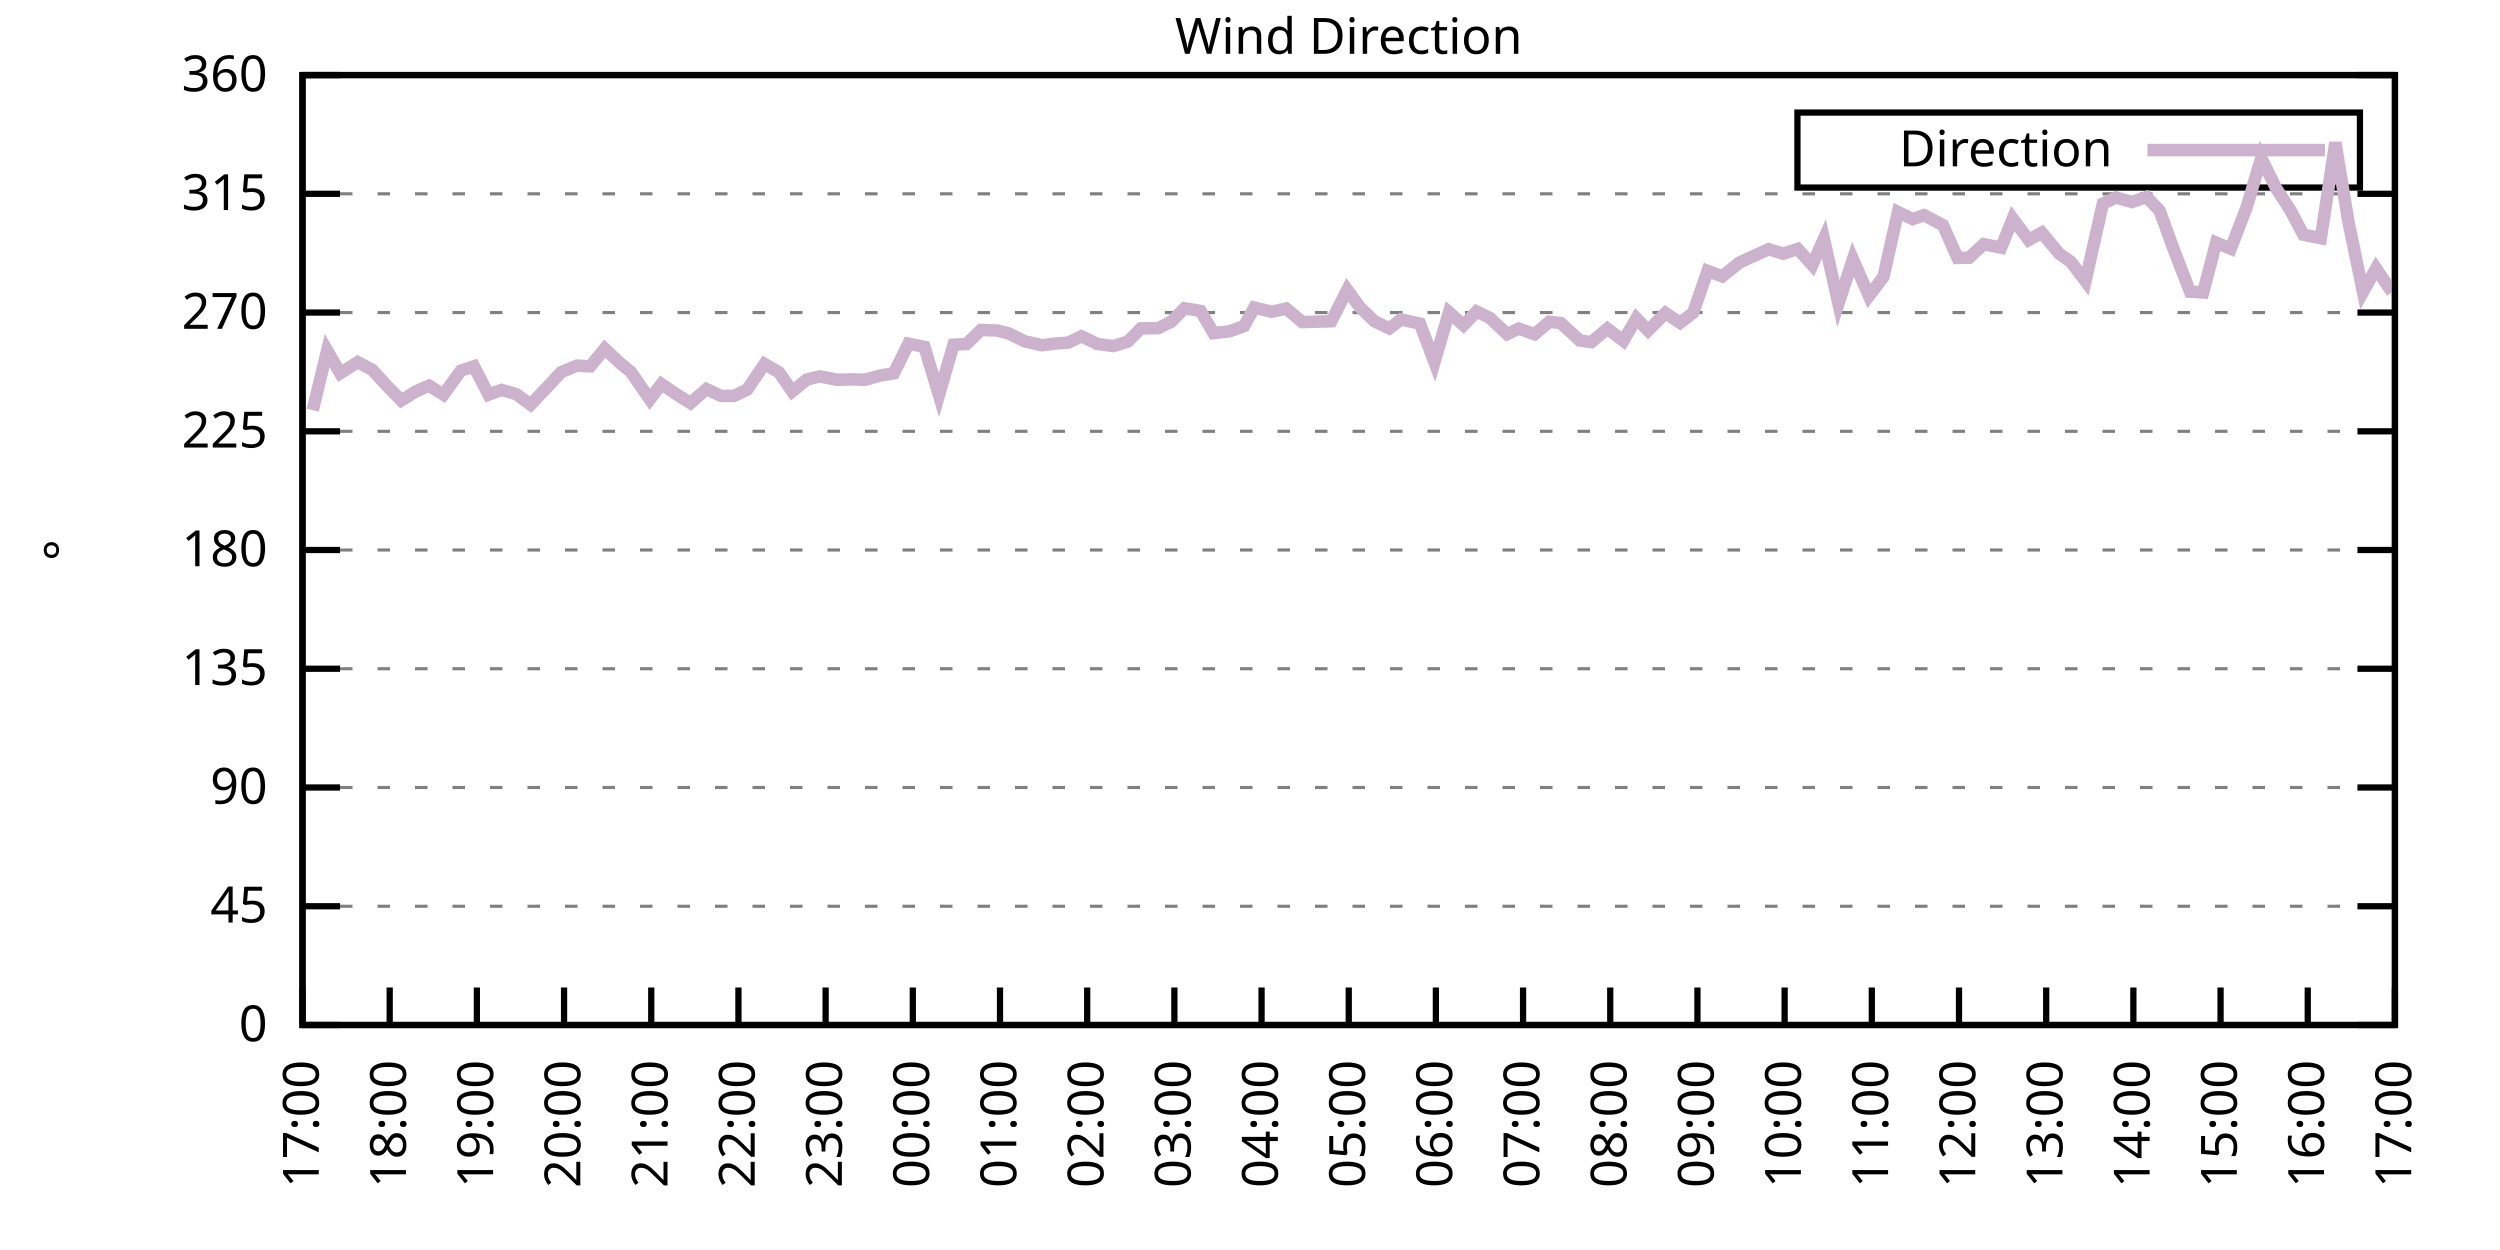
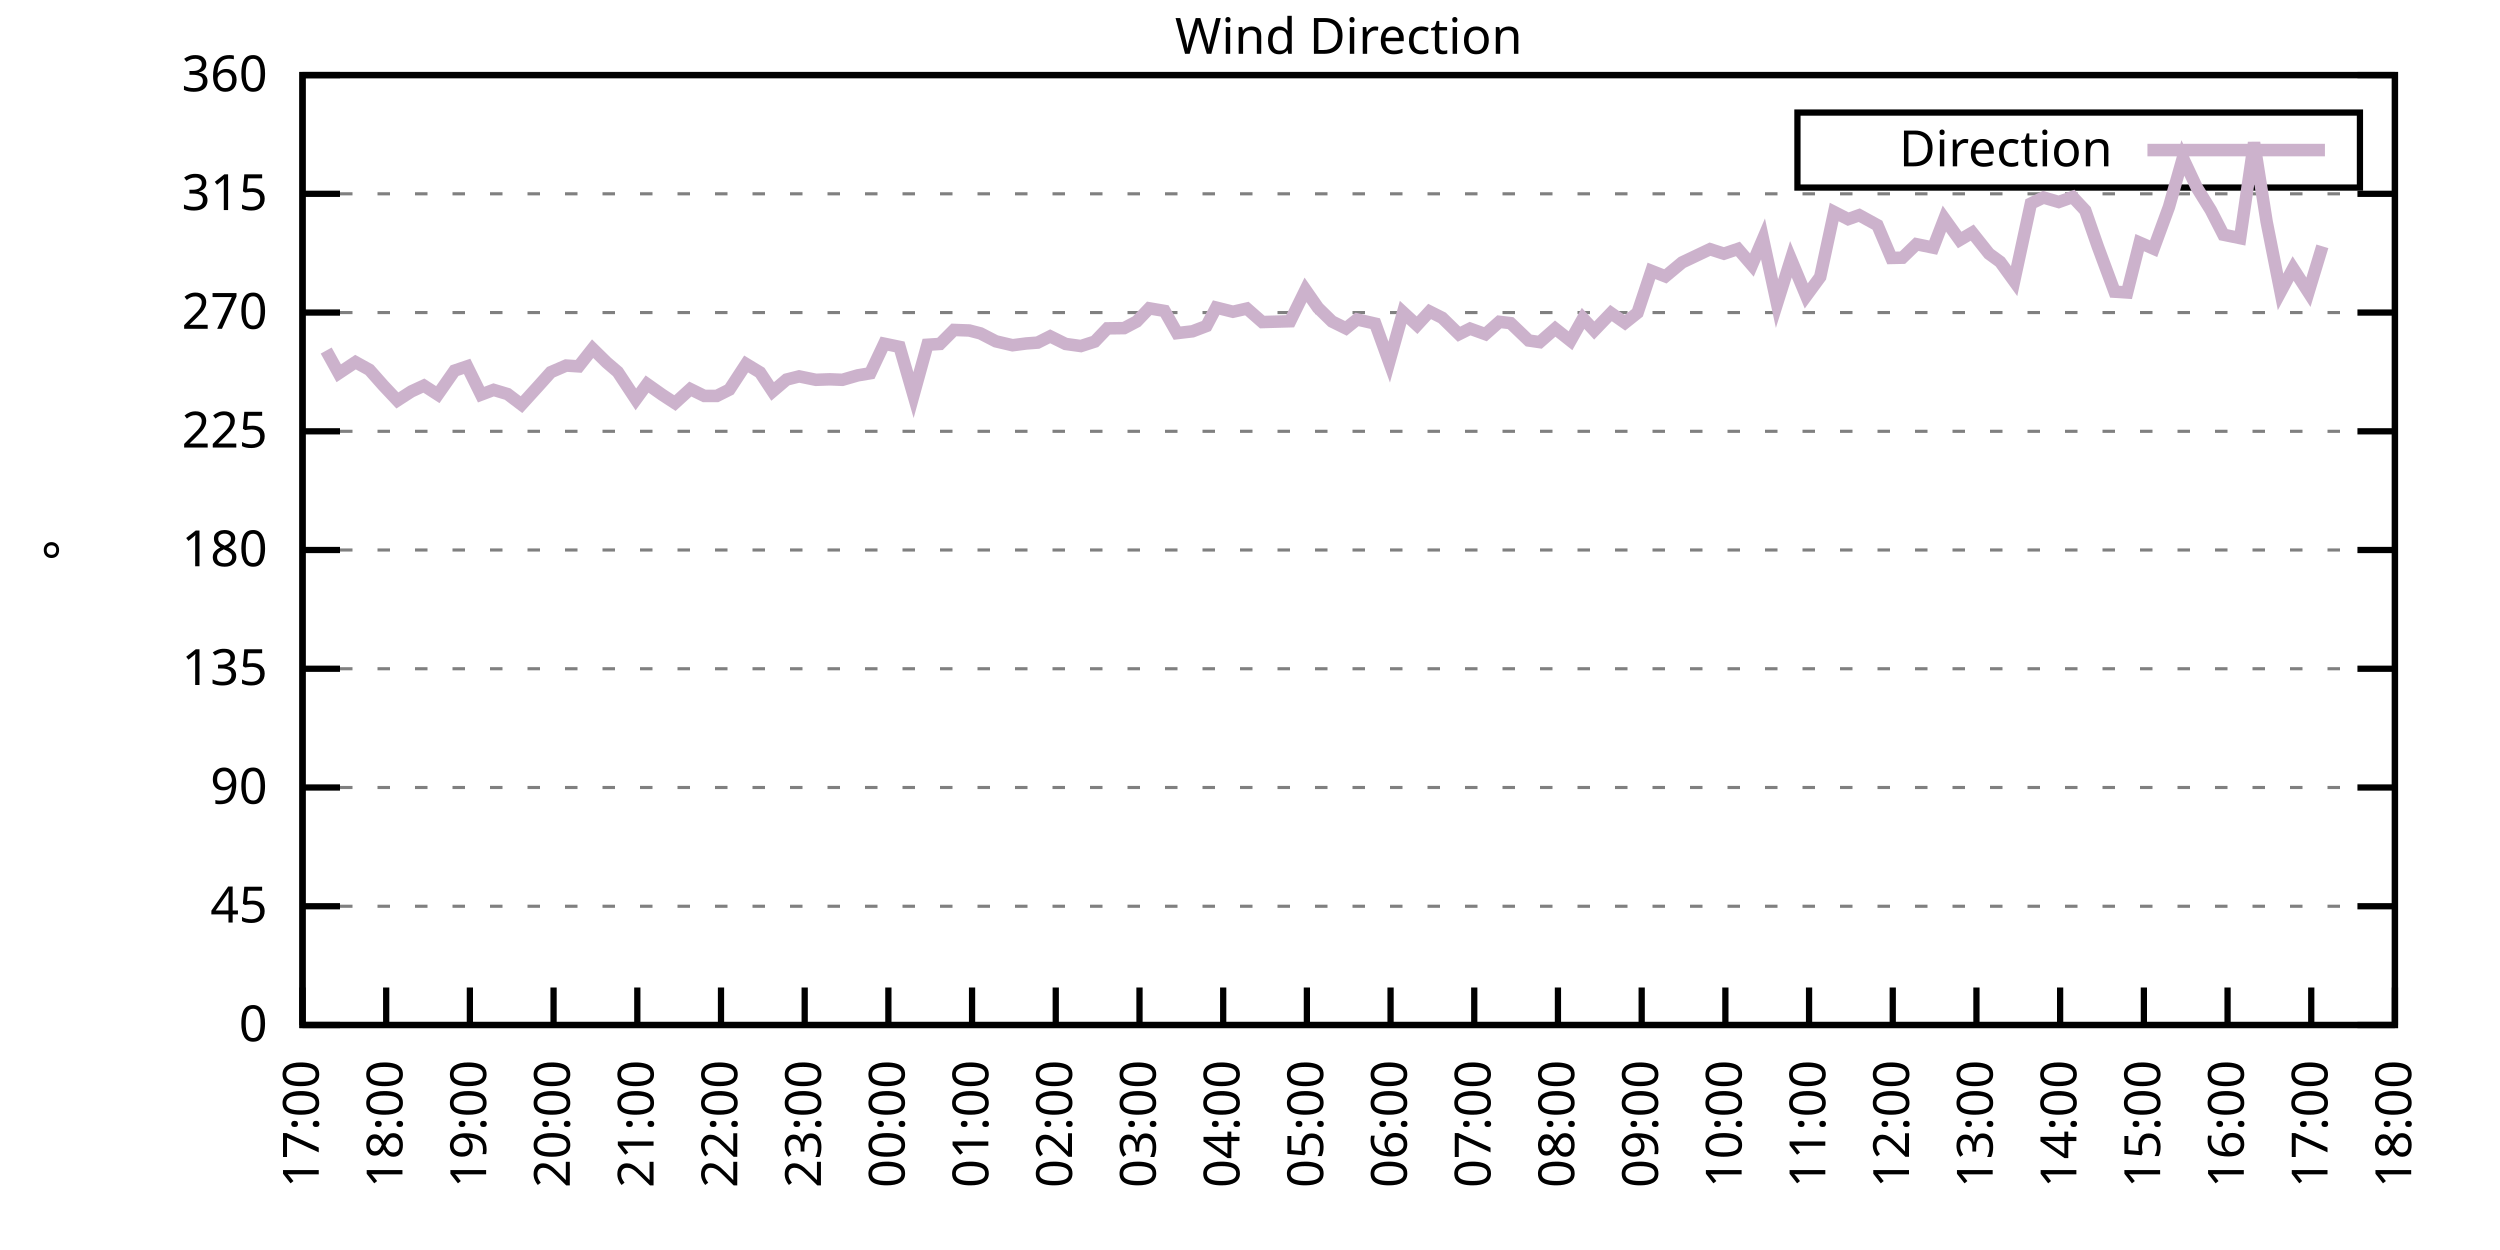
<svg xmlns="http://www.w3.org/2000/svg" xmlns:xlink="http://www.w3.org/1999/xlink" width="400" height="200" viewBox="0 0 400 200">
  <g id="gnuplot_canvas">
    <rect x="0" y="0" width="400" height="200" fill="none" />
    <defs>
      <circle id="gpDot" r="0.5" stroke-width="0.5" stroke="currentColor" />
      <path id="gpPt0" stroke-width="0.333" stroke="currentColor" d="M-1,0 h2 M0,-1 v2" />
      <path id="gpPt1" stroke-width="0.333" stroke="currentColor" d="M-1,-1 L1,1 M1,-1 L-1,1" />
      <path id="gpPt2" stroke-width="0.333" stroke="currentColor" d="M-1,0 L1,0 M0,-1 L0,1 M-1,-1 L1,1 M-1,1 L1,-1" />
      <rect id="gpPt3" stroke-width="0.333" stroke="currentColor" x="-1" y="-1" width="2" height="2" />
      <rect id="gpPt4" stroke-width="0.333" stroke="currentColor" fill="currentColor" x="-1" y="-1" width="2" height="2" />
      <circle id="gpPt5" stroke-width="0.333" stroke="currentColor" cx="0" cy="0" r="1" />
      <use xlink:href="#gpPt5" id="gpPt6" fill="currentColor" stroke="none" />
      <path id="gpPt7" stroke-width="0.333" stroke="currentColor" d="M0,-1.33 L-1.33,0.67 L1.33,0.67 z" />
      <use xlink:href="#gpPt7" id="gpPt8" fill="currentColor" stroke="none" />
      <use xlink:href="#gpPt7" id="gpPt9" stroke="currentColor" transform="rotate(180)" />
      <use xlink:href="#gpPt9" id="gpPt10" fill="currentColor" stroke="none" />
      <use xlink:href="#gpPt3" id="gpPt11" stroke="currentColor" transform="rotate(45)" />
      <use xlink:href="#gpPt11" id="gpPt12" fill="currentColor" stroke="none" />
      <path id="gpPt13" stroke-width="0.333" stroke="currentColor" d="M0,1.330 L1.265,0.411 L0.782,-1.067 L-0.782,-1.076 L-1.265,0.411 z" />
      <use xlink:href="#gpPt13" id="gpPt14" fill="currentColor" stroke="none" />
      <filter id="textbox" filterUnits="objectBoundingBox" x="0" y="0" height="1" width="1">
        <feFlood flood-color="white" flood-opacity="1" result="bgnd" />
        <feComposite in="SourceGraphic" in2="bgnd" operator="atop" />
      </filter>
      <filter id="greybox" filterUnits="objectBoundingBox" x="0" y="0" height="1" width="1">
        <feFlood flood-color="lightgrey" flood-opacity="1" result="grey" />
        <feComposite in="SourceGraphic" in2="grey" operator="atop" />
      </filter>
    </defs>
    <g fill="none" color="white" stroke="currentColor" stroke-width="1.00" stroke-linecap="butt" stroke-linejoin="miter">
</g>
    <g fill="none" color="black" stroke="currentColor" stroke-width="1.00" stroke-linecap="butt" stroke-linejoin="miter">
      <g stroke="none" shape-rendering="crispEdges">
        <polygon fill="rgb(255, 255, 255)" points="48.40,164.00 383.18,164.00 383.18,12.02 48.40,12.02 " />
      </g>
    </g>
    <g fill="none" color="black" stroke="currentColor" stroke-width="1.00" stroke-linecap="butt" stroke-linejoin="miter">
</g>
    <g fill="none" color="black" stroke="black" stroke-width="0.50" stroke-linecap="butt" stroke-linejoin="miter">
</g>
    <g fill="none" color="gray" stroke="currentColor" stroke-width="0.50" stroke-linecap="butt" stroke-linejoin="miter">
      <path stroke="gray" stroke-dasharray="2,4" class="gridline" d="M48.40,164.00 L383.19,164.00  " />
    </g>
    <g fill="none" color="gray" stroke="gray" stroke-width="1.00" stroke-linecap="butt" stroke-linejoin="miter">
</g>
    <g fill="none" color="black" stroke="currentColor" stroke-width="1.00" stroke-linecap="butt" stroke-linejoin="miter">
      <path stroke="black" d="M48.40,164.00 L54.40,164.00 M383.19,164.00 L377.19,164.00  " />
      <g transform="translate(42.80,166.60)" stroke="none" fill="black" font-family="Sans" font-size="8.00" text-anchor="end">
        <text>
          <tspan font-family="Sans"> 0</tspan>
        </text>
      </g>
    </g>
    <g fill="none" color="black" stroke="currentColor" stroke-width="1.00" stroke-linecap="butt" stroke-linejoin="miter">
</g>
    <g fill="none" color="black" stroke="black" stroke-width="0.50" stroke-linecap="butt" stroke-linejoin="miter">
</g>
    <g fill="none" color="gray" stroke="currentColor" stroke-width="0.50" stroke-linecap="butt" stroke-linejoin="miter">
      <path stroke="gray" stroke-dasharray="2,4" class="gridline" d="M48.40,145.00 L383.19,145.00  " />
    </g>
    <g fill="none" color="gray" stroke="gray" stroke-width="1.00" stroke-linecap="butt" stroke-linejoin="miter">
</g>
    <g fill="none" color="black" stroke="currentColor" stroke-width="1.00" stroke-linecap="butt" stroke-linejoin="miter">
      <path stroke="black" d="M48.40,145.00 L54.40,145.00 M383.19,145.00 L377.19,145.00  " />
      <g transform="translate(42.80,147.60)" stroke="none" fill="black" font-family="Sans" font-size="8.00" text-anchor="end">
        <text>
          <tspan font-family="Sans"> 45</tspan>
        </text>
      </g>
    </g>
    <g fill="none" color="black" stroke="currentColor" stroke-width="1.00" stroke-linecap="butt" stroke-linejoin="miter">
</g>
    <g fill="none" color="black" stroke="black" stroke-width="0.50" stroke-linecap="butt" stroke-linejoin="miter">
</g>
    <g fill="none" color="gray" stroke="currentColor" stroke-width="0.50" stroke-linecap="butt" stroke-linejoin="miter">
      <path stroke="gray" stroke-dasharray="2,4" class="gridline" d="M48.40,126.00 L383.19,126.00  " />
    </g>
    <g fill="none" color="gray" stroke="gray" stroke-width="1.00" stroke-linecap="butt" stroke-linejoin="miter">
</g>
    <g fill="none" color="black" stroke="currentColor" stroke-width="1.00" stroke-linecap="butt" stroke-linejoin="miter">
      <path stroke="black" d="M48.40,126.00 L54.40,126.00 M383.19,126.00 L377.19,126.00  " />
      <g transform="translate(42.80,128.60)" stroke="none" fill="black" font-family="Sans" font-size="8.00" text-anchor="end">
        <text>
          <tspan font-family="Sans"> 90</tspan>
        </text>
      </g>
    </g>
    <g fill="none" color="black" stroke="currentColor" stroke-width="1.00" stroke-linecap="butt" stroke-linejoin="miter">
</g>
    <g fill="none" color="black" stroke="black" stroke-width="0.50" stroke-linecap="butt" stroke-linejoin="miter">
</g>
    <g fill="none" color="gray" stroke="currentColor" stroke-width="0.50" stroke-linecap="butt" stroke-linejoin="miter">
      <path stroke="gray" stroke-dasharray="2,4" class="gridline" d="M48.40,107.00 L383.19,107.00  " />
    </g>
    <g fill="none" color="gray" stroke="gray" stroke-width="1.00" stroke-linecap="butt" stroke-linejoin="miter">
</g>
    <g fill="none" color="black" stroke="currentColor" stroke-width="1.00" stroke-linecap="butt" stroke-linejoin="miter">
      <path stroke="black" d="M48.40,107.00 L54.40,107.00 M383.19,107.00 L377.19,107.00  " />
      <g transform="translate(42.80,109.60)" stroke="none" fill="black" font-family="Sans" font-size="8.00" text-anchor="end">
        <text>
          <tspan font-family="Sans"> 135</tspan>
        </text>
      </g>
    </g>
    <g fill="none" color="black" stroke="currentColor" stroke-width="1.00" stroke-linecap="butt" stroke-linejoin="miter">
</g>
    <g fill="none" color="black" stroke="black" stroke-width="0.50" stroke-linecap="butt" stroke-linejoin="miter">
</g>
    <g fill="none" color="gray" stroke="currentColor" stroke-width="0.50" stroke-linecap="butt" stroke-linejoin="miter">
      <path stroke="gray" stroke-dasharray="2,4" class="gridline" d="M48.40,88.00 L383.19,88.00  " />
    </g>
    <g fill="none" color="gray" stroke="gray" stroke-width="1.00" stroke-linecap="butt" stroke-linejoin="miter">
</g>
    <g fill="none" color="black" stroke="currentColor" stroke-width="1.00" stroke-linecap="butt" stroke-linejoin="miter">
      <path stroke="black" d="M48.40,88.00 L54.40,88.00 M383.19,88.00 L377.19,88.00  " />
      <g transform="translate(42.80,90.60)" stroke="none" fill="black" font-family="Sans" font-size="8.00" text-anchor="end">
        <text>
          <tspan font-family="Sans"> 180</tspan>
        </text>
      </g>
    </g>
    <g fill="none" color="black" stroke="currentColor" stroke-width="1.00" stroke-linecap="butt" stroke-linejoin="miter">
</g>
    <g fill="none" color="black" stroke="black" stroke-width="0.50" stroke-linecap="butt" stroke-linejoin="miter">
</g>
    <g fill="none" color="gray" stroke="currentColor" stroke-width="0.50" stroke-linecap="butt" stroke-linejoin="miter">
      <path stroke="gray" stroke-dasharray="2,4" class="gridline" d="M48.40,69.01 L383.19,69.01  " />
    </g>
    <g fill="none" color="gray" stroke="gray" stroke-width="1.00" stroke-linecap="butt" stroke-linejoin="miter">
</g>
    <g fill="none" color="black" stroke="currentColor" stroke-width="1.00" stroke-linecap="butt" stroke-linejoin="miter">
      <path stroke="black" d="M48.40,69.01 L54.40,69.01 M383.19,69.01 L377.19,69.01  " />
      <g transform="translate(42.80,71.61)" stroke="none" fill="black" font-family="Sans" font-size="8.00" text-anchor="end">
        <text>
          <tspan font-family="Sans"> 225</tspan>
        </text>
      </g>
    </g>
    <g fill="none" color="black" stroke="currentColor" stroke-width="1.00" stroke-linecap="butt" stroke-linejoin="miter">
</g>
    <g fill="none" color="black" stroke="black" stroke-width="0.50" stroke-linecap="butt" stroke-linejoin="miter">
</g>
    <g fill="none" color="gray" stroke="currentColor" stroke-width="0.50" stroke-linecap="butt" stroke-linejoin="miter">
      <path stroke="gray" stroke-dasharray="2,4" class="gridline" d="M48.40,50.01 L383.19,50.01  " />
    </g>
    <g fill="none" color="gray" stroke="gray" stroke-width="1.00" stroke-linecap="butt" stroke-linejoin="miter">
</g>
    <g fill="none" color="black" stroke="currentColor" stroke-width="1.00" stroke-linecap="butt" stroke-linejoin="miter">
      <path stroke="black" d="M48.40,50.01 L54.40,50.01 M383.19,50.01 L377.19,50.01  " />
      <g transform="translate(42.80,52.61)" stroke="none" fill="black" font-family="Sans" font-size="8.00" text-anchor="end">
        <text>
          <tspan font-family="Sans"> 270</tspan>
        </text>
      </g>
    </g>
    <g fill="none" color="black" stroke="currentColor" stroke-width="1.00" stroke-linecap="butt" stroke-linejoin="miter">
</g>
    <g fill="none" color="black" stroke="black" stroke-width="0.50" stroke-linecap="butt" stroke-linejoin="miter">
</g>
    <g fill="none" color="gray" stroke="currentColor" stroke-width="0.50" stroke-linecap="butt" stroke-linejoin="miter">
      <path stroke="gray" stroke-dasharray="2,4" class="gridline" d="M48.40,31.01 L383.19,31.01  " />
    </g>
    <g fill="none" color="gray" stroke="gray" stroke-width="1.00" stroke-linecap="butt" stroke-linejoin="miter">
</g>
    <g fill="none" color="black" stroke="currentColor" stroke-width="1.00" stroke-linecap="butt" stroke-linejoin="miter">
      <path stroke="black" d="M48.40,31.01 L54.40,31.01 M383.19,31.01 L377.19,31.01  " />
      <g transform="translate(42.80,33.61)" stroke="none" fill="black" font-family="Sans" font-size="8.00" text-anchor="end">
        <text>
          <tspan font-family="Sans"> 315</tspan>
        </text>
      </g>
    </g>
    <g fill="none" color="black" stroke="currentColor" stroke-width="1.00" stroke-linecap="butt" stroke-linejoin="miter">
</g>
    <g fill="none" color="black" stroke="black" stroke-width="0.50" stroke-linecap="butt" stroke-linejoin="miter">
</g>
    <g fill="none" color="gray" stroke="currentColor" stroke-width="0.50" stroke-linecap="butt" stroke-linejoin="miter">
      <path stroke="gray" stroke-dasharray="2,4" class="gridline" d="M48.40,12.01 L383.19,12.01  " />
    </g>
    <g fill="none" color="gray" stroke="gray" stroke-width="1.00" stroke-linecap="butt" stroke-linejoin="miter">
</g>
    <g fill="none" color="black" stroke="currentColor" stroke-width="1.00" stroke-linecap="butt" stroke-linejoin="miter">
      <path stroke="black" d="M48.40,12.01 L54.40,12.01 M383.19,12.01 L377.19,12.01  " />
      <g transform="translate(42.80,14.61)" stroke="none" fill="black" font-family="Sans" font-size="8.00" text-anchor="end">
        <text>
          <tspan font-family="Sans"> 360</tspan>
        </text>
      </g>
    </g>
    <g fill="none" color="black" stroke="currentColor" stroke-width="1.00" stroke-linecap="butt" stroke-linejoin="miter">
      <path stroke="black" d="M48.40,164.00 L48.40,158.00  " />
      <g transform="translate(51.00,169.60) rotate(270.00)" stroke="none" fill="black" font-family="Sans" font-size="8.00" text-anchor="end">
        <text>
          <tspan font-family="Sans">17:00</tspan>
        </text>
      </g>
    </g>
    <g fill="none" color="black" stroke="currentColor" stroke-width="1.00" stroke-linecap="butt" stroke-linejoin="miter">
-       <path stroke="black" d="M62.35,164.00 L62.35,158.00  " />
-       <g transform="translate(64.95,169.60) rotate(270.00)" stroke="none" fill="black" font-family="Sans" font-size="8.00" text-anchor="end">
+       <path stroke="black" d="M61.79,164.00 L61.79,158.00  " />
+       <g transform="translate(64.39,169.60) rotate(270.00)" stroke="none" fill="black" font-family="Sans" font-size="8.00" text-anchor="end">
        <text>
          <tspan font-family="Sans">18:00</tspan>
        </text>
      </g>
    </g>
    <g fill="none" color="black" stroke="currentColor" stroke-width="1.00" stroke-linecap="butt" stroke-linejoin="miter">
-       <path stroke="black" d="M76.30,164.00 L76.30,158.00  " />
-       <g transform="translate(78.90,169.60) rotate(270.00)" stroke="none" fill="black" font-family="Sans" font-size="8.00" text-anchor="end">
+       <path stroke="black" d="M75.18,164.00 L75.18,158.00  " />
+       <g transform="translate(77.78,169.60) rotate(270.00)" stroke="none" fill="black" font-family="Sans" font-size="8.00" text-anchor="end">
        <text>
          <tspan font-family="Sans">19:00</tspan>
        </text>
      </g>
    </g>
    <g fill="none" color="black" stroke="currentColor" stroke-width="1.00" stroke-linecap="butt" stroke-linejoin="miter">
-       <path stroke="black" d="M90.25,164.00 L90.25,158.00  " />
-       <g transform="translate(92.85,169.60) rotate(270.00)" stroke="none" fill="black" font-family="Sans" font-size="8.00" text-anchor="end">
+       <path stroke="black" d="M88.57,164.00 L88.57,158.00  " />
+       <g transform="translate(91.17,169.60) rotate(270.00)" stroke="none" fill="black" font-family="Sans" font-size="8.00" text-anchor="end">
        <text>
          <tspan font-family="Sans">20:00</tspan>
        </text>
      </g>
    </g>
    <g fill="none" color="black" stroke="currentColor" stroke-width="1.00" stroke-linecap="butt" stroke-linejoin="miter">
-       <path stroke="black" d="M104.20,164.00 L104.20,158.00  " />
-       <g transform="translate(106.80,169.60) rotate(270.00)" stroke="none" fill="black" font-family="Sans" font-size="8.00" text-anchor="end">
+       <path stroke="black" d="M101.97,164.00 L101.97,158.00  " />
+       <g transform="translate(104.57,169.60) rotate(270.00)" stroke="none" fill="black" font-family="Sans" font-size="8.00" text-anchor="end">
        <text>
          <tspan font-family="Sans">21:00</tspan>
        </text>
      </g>
    </g>
    <g fill="none" color="black" stroke="currentColor" stroke-width="1.00" stroke-linecap="butt" stroke-linejoin="miter">
-       <path stroke="black" d="M118.15,164.00 L118.15,158.00  " />
-       <g transform="translate(120.75,169.60) rotate(270.00)" stroke="none" fill="black" font-family="Sans" font-size="8.00" text-anchor="end">
+       <path stroke="black" d="M115.36,164.00 L115.36,158.00  " />
+       <g transform="translate(117.96,169.60) rotate(270.00)" stroke="none" fill="black" font-family="Sans" font-size="8.00" text-anchor="end">
        <text>
          <tspan font-family="Sans">22:00</tspan>
        </text>
      </g>
    </g>
    <g fill="none" color="black" stroke="currentColor" stroke-width="1.00" stroke-linecap="butt" stroke-linejoin="miter">
-       <path stroke="black" d="M132.10,164.00 L132.10,158.00  " />
-       <g transform="translate(134.70,169.60) rotate(270.00)" stroke="none" fill="black" font-family="Sans" font-size="8.00" text-anchor="end">
+       <path stroke="black" d="M128.75,164.00 L128.75,158.00  " />
+       <g transform="translate(131.35,169.60) rotate(270.00)" stroke="none" fill="black" font-family="Sans" font-size="8.00" text-anchor="end">
        <text>
          <tspan font-family="Sans">23:00</tspan>
        </text>
      </g>
    </g>
    <g fill="none" color="black" stroke="currentColor" stroke-width="1.00" stroke-linecap="butt" stroke-linejoin="miter">
-       <path stroke="black" d="M146.05,164.00 L146.05,158.00  " />
-       <g transform="translate(148.65,169.60) rotate(270.00)" stroke="none" fill="black" font-family="Sans" font-size="8.00" text-anchor="end">
+       <path stroke="black" d="M142.14,164.00 L142.14,158.00  " />
+       <g transform="translate(144.74,169.60) rotate(270.00)" stroke="none" fill="black" font-family="Sans" font-size="8.00" text-anchor="end">
        <text>
          <tspan font-family="Sans">00:00</tspan>
        </text>
      </g>
    </g>
    <g fill="none" color="black" stroke="currentColor" stroke-width="1.00" stroke-linecap="butt" stroke-linejoin="miter">
-       <path stroke="black" d="M160.00,164.00 L160.00,158.00  " />
-       <g transform="translate(162.60,169.60) rotate(270.00)" stroke="none" fill="black" font-family="Sans" font-size="8.00" text-anchor="end">
+       <path stroke="black" d="M155.53,164.00 L155.53,158.00  " />
+       <g transform="translate(158.13,169.60) rotate(270.00)" stroke="none" fill="black" font-family="Sans" font-size="8.00" text-anchor="end">
        <text>
          <tspan font-family="Sans">01:00</tspan>
        </text>
      </g>
    </g>
    <g fill="none" color="black" stroke="currentColor" stroke-width="1.00" stroke-linecap="butt" stroke-linejoin="miter">
-       <path stroke="black" d="M173.95,164.00 L173.95,158.00  " />
-       <g transform="translate(176.55,169.60) rotate(270.00)" stroke="none" fill="black" font-family="Sans" font-size="8.00" text-anchor="end">
+       <path stroke="black" d="M168.92,164.00 L168.92,158.00  " />
+       <g transform="translate(171.52,169.60) rotate(270.00)" stroke="none" fill="black" font-family="Sans" font-size="8.00" text-anchor="end">
        <text>
          <tspan font-family="Sans">02:00</tspan>
        </text>
      </g>
    </g>
    <g fill="none" color="black" stroke="currentColor" stroke-width="1.00" stroke-linecap="butt" stroke-linejoin="miter">
-       <path stroke="black" d="M187.90,164.00 L187.90,158.00  " />
-       <g transform="translate(190.50,169.60) rotate(270.00)" stroke="none" fill="black" font-family="Sans" font-size="8.00" text-anchor="end">
+       <path stroke="black" d="M182.32,164.00 L182.32,158.00  " />
+       <g transform="translate(184.92,169.60) rotate(270.00)" stroke="none" fill="black" font-family="Sans" font-size="8.00" text-anchor="end">
        <text>
          <tspan font-family="Sans">03:00</tspan>
        </text>
      </g>
    </g>
    <g fill="none" color="black" stroke="currentColor" stroke-width="1.00" stroke-linecap="butt" stroke-linejoin="miter">
-       <path stroke="black" d="M201.85,164.00 L201.85,158.00  " />
-       <g transform="translate(204.45,169.60) rotate(270.00)" stroke="none" fill="black" font-family="Sans" font-size="8.00" text-anchor="end">
+       <path stroke="black" d="M195.71,164.00 L195.71,158.00  " />
+       <g transform="translate(198.31,169.60) rotate(270.00)" stroke="none" fill="black" font-family="Sans" font-size="8.00" text-anchor="end">
        <text>
          <tspan font-family="Sans">04:00</tspan>
        </text>
      </g>
    </g>
    <g fill="none" color="black" stroke="currentColor" stroke-width="1.00" stroke-linecap="butt" stroke-linejoin="miter">
-       <path stroke="black" d="M215.80,164.00 L215.80,158.00  " />
-       <g transform="translate(218.40,169.60) rotate(270.00)" stroke="none" fill="black" font-family="Sans" font-size="8.00" text-anchor="end">
+       <path stroke="black" d="M209.10,164.00 L209.10,158.00  " />
+       <g transform="translate(211.70,169.60) rotate(270.00)" stroke="none" fill="black" font-family="Sans" font-size="8.00" text-anchor="end">
        <text>
          <tspan font-family="Sans">05:00</tspan>
        </text>
      </g>
    </g>
    <g fill="none" color="black" stroke="currentColor" stroke-width="1.00" stroke-linecap="butt" stroke-linejoin="miter">
-       <path stroke="black" d="M229.74,164.00 L229.74,158.00  " />
-       <g transform="translate(232.34,169.60) rotate(270.00)" stroke="none" fill="black" font-family="Sans" font-size="8.00" text-anchor="end">
+       <path stroke="black" d="M222.49,164.00 L222.49,158.00  " />
+       <g transform="translate(225.09,169.60) rotate(270.00)" stroke="none" fill="black" font-family="Sans" font-size="8.00" text-anchor="end">
        <text>
          <tspan font-family="Sans">06:00</tspan>
        </text>
      </g>
    </g>
    <g fill="none" color="black" stroke="currentColor" stroke-width="1.00" stroke-linecap="butt" stroke-linejoin="miter">
-       <path stroke="black" d="M243.69,164.00 L243.69,158.00  " />
-       <g transform="translate(246.29,169.60) rotate(270.00)" stroke="none" fill="black" font-family="Sans" font-size="8.00" text-anchor="end">
+       <path stroke="black" d="M235.88,164.00 L235.88,158.00  " />
+       <g transform="translate(238.48,169.60) rotate(270.00)" stroke="none" fill="black" font-family="Sans" font-size="8.00" text-anchor="end">
        <text>
          <tspan font-family="Sans">07:00</tspan>
        </text>
      </g>
    </g>
    <g fill="none" color="black" stroke="currentColor" stroke-width="1.00" stroke-linecap="butt" stroke-linejoin="miter">
-       <path stroke="black" d="M257.64,164.00 L257.64,158.00  " />
-       <g transform="translate(260.24,169.60) rotate(270.00)" stroke="none" fill="black" font-family="Sans" font-size="8.00" text-anchor="end">
+       <path stroke="black" d="M249.27,164.00 L249.27,158.00  " />
+       <g transform="translate(251.87,169.60) rotate(270.00)" stroke="none" fill="black" font-family="Sans" font-size="8.00" text-anchor="end">
        <text>
          <tspan font-family="Sans">08:00</tspan>
        </text>
      </g>
    </g>
    <g fill="none" color="black" stroke="currentColor" stroke-width="1.00" stroke-linecap="butt" stroke-linejoin="miter">
-       <path stroke="black" d="M271.59,164.00 L271.59,158.00  " />
-       <g transform="translate(274.19,169.60) rotate(270.00)" stroke="none" fill="black" font-family="Sans" font-size="8.00" text-anchor="end">
+       <path stroke="black" d="M262.67,164.00 L262.67,158.00  " />
+       <g transform="translate(265.27,169.60) rotate(270.00)" stroke="none" fill="black" font-family="Sans" font-size="8.00" text-anchor="end">
        <text>
          <tspan font-family="Sans">09:00</tspan>
        </text>
      </g>
    </g>
    <g fill="none" color="black" stroke="currentColor" stroke-width="1.00" stroke-linecap="butt" stroke-linejoin="miter">
-       <path stroke="black" d="M285.54,164.00 L285.54,158.00  " />
-       <g transform="translate(288.14,169.60) rotate(270.00)" stroke="none" fill="black" font-family="Sans" font-size="8.00" text-anchor="end">
+       <path stroke="black" d="M276.06,164.00 L276.06,158.00  " />
+       <g transform="translate(278.66,169.60) rotate(270.00)" stroke="none" fill="black" font-family="Sans" font-size="8.00" text-anchor="end">
        <text>
          <tspan font-family="Sans">10:00</tspan>
        </text>
      </g>
    </g>
    <g fill="none" color="black" stroke="currentColor" stroke-width="1.00" stroke-linecap="butt" stroke-linejoin="miter">
-       <path stroke="black" d="M299.49,164.00 L299.49,158.00  " />
-       <g transform="translate(302.09,169.60) rotate(270.00)" stroke="none" fill="black" font-family="Sans" font-size="8.00" text-anchor="end">
+       <path stroke="black" d="M289.45,164.00 L289.45,158.00  " />
+       <g transform="translate(292.05,169.60) rotate(270.00)" stroke="none" fill="black" font-family="Sans" font-size="8.00" text-anchor="end">
        <text>
          <tspan font-family="Sans">11:00</tspan>
        </text>
      </g>
    </g>
    <g fill="none" color="black" stroke="currentColor" stroke-width="1.00" stroke-linecap="butt" stroke-linejoin="miter">
-       <path stroke="black" d="M313.44,164.00 L313.44,158.00  " />
-       <g transform="translate(316.04,169.60) rotate(270.00)" stroke="none" fill="black" font-family="Sans" font-size="8.00" text-anchor="end">
+       <path stroke="black" d="M302.84,164.00 L302.84,158.00  " />
+       <g transform="translate(305.44,169.60) rotate(270.00)" stroke="none" fill="black" font-family="Sans" font-size="8.00" text-anchor="end">
        <text>
          <tspan font-family="Sans">12:00</tspan>
        </text>
      </g>
    </g>
    <g fill="none" color="black" stroke="currentColor" stroke-width="1.00" stroke-linecap="butt" stroke-linejoin="miter">
-       <path stroke="black" d="M327.39,164.00 L327.39,158.00  " />
-       <g transform="translate(329.99,169.60) rotate(270.00)" stroke="none" fill="black" font-family="Sans" font-size="8.00" text-anchor="end">
+       <path stroke="black" d="M316.23,164.00 L316.23,158.00  " />
+       <g transform="translate(318.83,169.60) rotate(270.00)" stroke="none" fill="black" font-family="Sans" font-size="8.00" text-anchor="end">
        <text>
          <tspan font-family="Sans">13:00</tspan>
        </text>
      </g>
    </g>
    <g fill="none" color="black" stroke="currentColor" stroke-width="1.00" stroke-linecap="butt" stroke-linejoin="miter">
-       <path stroke="black" d="M341.34,164.00 L341.34,158.00  " />
-       <g transform="translate(343.94,169.60) rotate(270.00)" stroke="none" fill="black" font-family="Sans" font-size="8.00" text-anchor="end">
+       <path stroke="black" d="M329.62,164.00 L329.62,158.00  " />
+       <g transform="translate(332.22,169.60) rotate(270.00)" stroke="none" fill="black" font-family="Sans" font-size="8.00" text-anchor="end">
        <text>
          <tspan font-family="Sans">14:00</tspan>
        </text>
      </g>
    </g>
    <g fill="none" color="black" stroke="currentColor" stroke-width="1.00" stroke-linecap="butt" stroke-linejoin="miter">
-       <path stroke="black" d="M355.29,164.00 L355.29,158.00  " />
-       <g transform="translate(357.89,169.60) rotate(270.00)" stroke="none" fill="black" font-family="Sans" font-size="8.00" text-anchor="end">
+       <path stroke="black" d="M343.02,164.00 L343.02,158.00  " />
+       <g transform="translate(345.62,169.60) rotate(270.00)" stroke="none" fill="black" font-family="Sans" font-size="8.00" text-anchor="end">
        <text>
          <tspan font-family="Sans">15:00</tspan>
        </text>
      </g>
    </g>
    <g fill="none" color="black" stroke="currentColor" stroke-width="1.00" stroke-linecap="butt" stroke-linejoin="miter">
-       <path stroke="black" d="M369.24,164.00 L369.24,158.00  " />
-       <g transform="translate(371.84,169.60) rotate(270.00)" stroke="none" fill="black" font-family="Sans" font-size="8.00" text-anchor="end">
+       <path stroke="black" d="M356.41,164.00 L356.41,158.00  " />
+       <g transform="translate(359.01,169.60) rotate(270.00)" stroke="none" fill="black" font-family="Sans" font-size="8.00" text-anchor="end">
        <text>
          <tspan font-family="Sans">16:00</tspan>
+         </text>
+       </g>
+     </g>
+     <g fill="none" color="black" stroke="currentColor" stroke-width="1.00" stroke-linecap="butt" stroke-linejoin="miter">
+       <path stroke="black" d="M369.80,164.00 L369.80,158.00  " />
+       <g transform="translate(372.40,169.60) rotate(270.00)" stroke="none" fill="black" font-family="Sans" font-size="8.00" text-anchor="end">
+         <text>
+           <tspan font-family="Sans">17:00</tspan>
        </text>
      </g>
    </g>
    <g fill="none" color="black" stroke="currentColor" stroke-width="1.00" stroke-linecap="butt" stroke-linejoin="miter">
      <path stroke="black" d="M383.19,164.00 L383.19,158.00  " />
      <g transform="translate(385.79,169.60) rotate(270.00)" stroke="none" fill="black" font-family="Sans" font-size="8.00" text-anchor="end">
        <text>
-           <tspan font-family="Sans">17:00</tspan>
+           <tspan font-family="Sans">18:00</tspan>
        </text>
      </g>
    </g>
    <g fill="none" color="black" stroke="currentColor" stroke-width="1.00" stroke-linecap="butt" stroke-linejoin="miter">
</g>
    <g fill="none" color="black" stroke="currentColor" stroke-width="1.00" stroke-linecap="butt" stroke-linejoin="miter">
      <path stroke="black" d="M48.40,12.01 L48.40,164.00 L383.19,164.00 L383.19,12.01 L48.40,12.01 Z  " />
    </g>
    <g fill="none" color="black" stroke="currentColor" stroke-width="1.00" stroke-linecap="butt" stroke-linejoin="miter">
</g>
    <g fill="none" color="black" stroke="currentColor" stroke-width="1.00" stroke-linecap="butt" stroke-linejoin="miter">
      <path stroke="black" d="M287.59,30.01 L287.59,18.01 L377.59,18.01 L377.59,30.01 L287.59,30.01 Z  " />
    </g>
    <g id="Wind_direction_plot_1">
      <g fill="none" color="white" stroke="black" stroke-width="2.00" stroke-linecap="butt" stroke-linejoin="miter">
</g>
      <g fill="none" color="black" stroke="currentColor" stroke-width="2.00" stroke-linecap="butt" stroke-linejoin="miter">
        <g transform="translate(337.99,26.61)" stroke="none" fill="black" font-family="Sans" font-size="8.00" text-anchor="end">
          <text>
            <tspan font-family="Sans">Direction</tspan>
          </text>
        </g>
      </g>
      <g fill="none" color="black" stroke="currentColor" stroke-width="2.00" stroke-linecap="butt" stroke-linejoin="miter">
-         <path stroke="rgb(204, 178, 204)" d="M343.59,24.01 L371.99,24.01 M50.03,65.63 L52.35,56.09 L54.44,59.72 L57.23,57.94 L59.56,59.17 L61.88,61.70   L64.21,64.07 L66.53,62.63 L68.63,61.70 L70.95,63.14 L73.74,59.30 L75.83,58.62 L78.16,63.14 L80.25,62.38   L82.58,63.05 L84.90,64.74 L87.69,61.79 L89.78,59.55 L92.34,58.49 L94.43,58.62 L96.76,55.79 L99.08,57.99   L100.94,59.51 L103.97,63.90 L105.83,61.45 L108.38,63.18 L110.48,64.49 L113.03,62.25 L115.36,63.35 L117.45,63.35   L119.54,62.34 L122.33,58.24 L124.66,59.59 L126.75,62.63 L129.08,60.73 L131.17,60.22 L133.96,60.77 L136.28,60.69   L138.37,60.77 L140.93,60.06 L143.02,59.72 L145.35,54.99 L147.91,55.50 L150.23,63.22 L152.56,55.16 L154.65,55.03   L156.97,52.79 L159.53,52.88 L161.39,53.34 L163.95,54.61 L166.74,55.24 L169.06,54.95 L170.92,54.82 L173.02,53.81   L175.57,55.03 L178.13,55.37 L180.46,54.65 L182.55,52.54 L185.34,52.50 L187.43,51.44 L189.52,49.33 L192.08,49.75   L194.17,53.30 L196.73,53.01 L199.06,52.16 L200.68,49.21 L203.47,49.88 L205.80,49.37 L208.36,51.53 L213.01,51.40   L215.56,46.38 L217.65,49.25 L219.98,51.44 L222.30,52.54 L224.16,51.11 L227.19,51.78 L229.51,57.94 L231.84,49.97   L234.16,52.03 L236.25,49.84 L238.35,50.85 L241.14,53.47 L243.00,52.58 L245.55,53.47 L247.88,51.49 L249.74,51.70   L252.76,54.48 L254.62,54.74 L257.18,52.58 L259.74,54.52 L261.83,50.94 L263.69,52.88 L266.48,50.09 L268.80,51.65   L270.90,50.05 L273.22,43.34 L275.55,44.22 L278.34,41.99 L280.66,40.93 L282.99,39.87 L285.31,40.59 L287.64,39.83   L289.96,42.41 L291.82,38.23 L294.15,48.57 L296.47,41.48 L299.03,47.35 L301.35,44.31 L303.68,33.92 L306.00,35.06   L307.86,34.43 L310.88,36.03 L313.21,41.27 L315.07,41.23 L317.39,39.07 L320.18,39.62 L322.04,34.98 L324.60,38.40   L326.69,37.22 L329.48,40.59 L331.34,41.90 L333.67,44.98 L336.46,32.57 L338.55,31.60 L341.11,32.32 L343.43,31.52   L345.53,33.67 L347.62,39.45 L350.41,46.67 L352.50,46.80 L354.59,38.82 L356.92,39.79 L359.48,33.12 L361.80,25.27   L364.13,30.04 L366.45,33.63 L368.54,37.55 L371.33,38.10 L373.66,22.82 L375.75,35.48 L378.08,46.71 L380.17,42.96   L382.73,46.76  " />
+         <path stroke="rgb(204, 178, 204)" d="M343.59,24.01 L371.99,24.01 M52.19,56.09 L54.20,59.72 L56.88,57.94 L59.11,59.17 L61.35,61.70 L63.58,64.07   L65.81,62.63 L67.82,61.70 L70.05,63.14 L72.73,59.30 L74.74,58.62 L76.97,63.14 L78.98,62.38 L81.21,63.05   L83.44,64.74 L86.12,61.79 L88.13,59.55 L90.58,58.49 L92.59,58.62 L94.82,55.79 L97.06,57.99 L98.84,59.51   L101.74,63.90 L103.53,61.45 L105.98,63.18 L107.99,64.49 L110.45,62.25 L112.68,63.35 L114.69,63.35 L116.70,62.34   L119.38,58.24 L121.61,59.59 L123.62,62.63 L125.85,60.73 L127.86,60.22 L130.54,60.77 L132.77,60.69 L134.78,60.77   L137.23,60.06 L139.24,59.72 L141.47,54.99 L143.93,55.50 L146.16,63.22 L148.39,55.16 L150.40,55.03 L152.63,52.79   L155.09,52.88 L156.87,53.34 L159.33,54.61 L162.01,55.24 L164.24,54.95 L166.02,54.82 L168.03,53.81 L170.49,55.03   L172.94,55.37 L175.17,54.65 L177.18,52.54 L179.86,52.50 L181.87,51.44 L183.88,49.33 L186.33,49.75 L188.34,53.30   L190.80,53.01 L193.03,52.16 L194.59,49.21 L197.27,49.88 L199.50,49.37 L201.96,51.53 L206.42,51.40 L208.88,46.38   L210.88,49.25 L213.12,51.44 L215.35,52.54 L217.13,51.11 L220.04,51.78 L222.27,57.94 L224.50,49.97 L226.73,52.03   L228.74,49.84 L230.75,50.85 L233.43,53.47 L235.21,52.58 L237.67,53.47 L239.90,51.49 L241.69,51.70 L244.59,54.48   L246.37,54.74 L248.83,52.58 L251.28,54.52 L253.29,50.94 L255.08,52.88 L257.76,50.09 L259.99,51.65 L262.00,50.05   L264.23,43.34 L266.46,44.22 L269.14,41.99 L271.37,40.93 L273.60,39.87 L275.83,40.59 L278.07,39.83 L280.30,42.41   L282.08,38.23 L284.32,48.57 L286.55,41.48 L289.00,47.35 L291.23,44.31 L293.47,33.92 L295.70,35.06 L297.48,34.43   L300.39,36.03 L302.62,41.27 L304.40,41.23 L306.63,39.07 L309.31,39.62 L311.10,34.98 L313.55,38.40 L315.56,37.22   L318.24,40.59 L320.03,41.90 L322.26,44.98 L324.94,32.57 L326.95,31.60 L329.40,32.32 L331.63,31.52 L333.64,33.67   L335.65,39.45 L338.33,46.67 L340.34,46.80 L342.35,38.82 L344.58,39.79 L347.03,33.12 L349.26,25.27 L351.50,30.04   L353.73,33.63 L355.74,37.55 L358.42,38.10 L360.65,22.82 L362.66,35.48 L364.89,46.71 L366.90,42.96 L369.35,46.76   L371.58,39.41  " />
      </g>
    </g>
    <g fill="none" color="black" stroke="currentColor" stroke-width="2.00" stroke-linecap="butt" stroke-linejoin="miter">
</g>
    <g fill="none" color="black" stroke="black" stroke-width="1.00" stroke-linecap="butt" stroke-linejoin="miter">
</g>
    <g fill="none" color="black" stroke="currentColor" stroke-width="1.00" stroke-linecap="butt" stroke-linejoin="miter">
      <path stroke="black" d="M48.40,12.01 L48.40,164.00 L383.19,164.00 L383.19,12.01 L48.40,12.01 Z  " />
      <g transform="translate(12.80,88.01) rotate(270.00)" stroke="none" fill="black" font-family="Sans" font-size="8.00" text-anchor="middle">
        <text>
          <tspan font-family="Sans">°</tspan>
        </text>
      </g>
    </g>
    <g fill="none" color="black" stroke="currentColor" stroke-width="1.00" stroke-linecap="butt" stroke-linejoin="miter">
</g>
    <g fill="none" color="black" stroke="currentColor" stroke-width="1.00" stroke-linecap="butt" stroke-linejoin="miter">
      <g transform="translate(215.79,8.61)" stroke="none" fill="black" font-family="Sans" font-size="8.00" text-anchor="middle">
        <text>
          <tspan font-family="Sans">Wind Direction</tspan>
        </text>
      </g>
    </g>
    <g fill="none" color="black" stroke="currentColor" stroke-width="1.00" stroke-linecap="butt" stroke-linejoin="miter">
</g>
  </g>
</svg>
